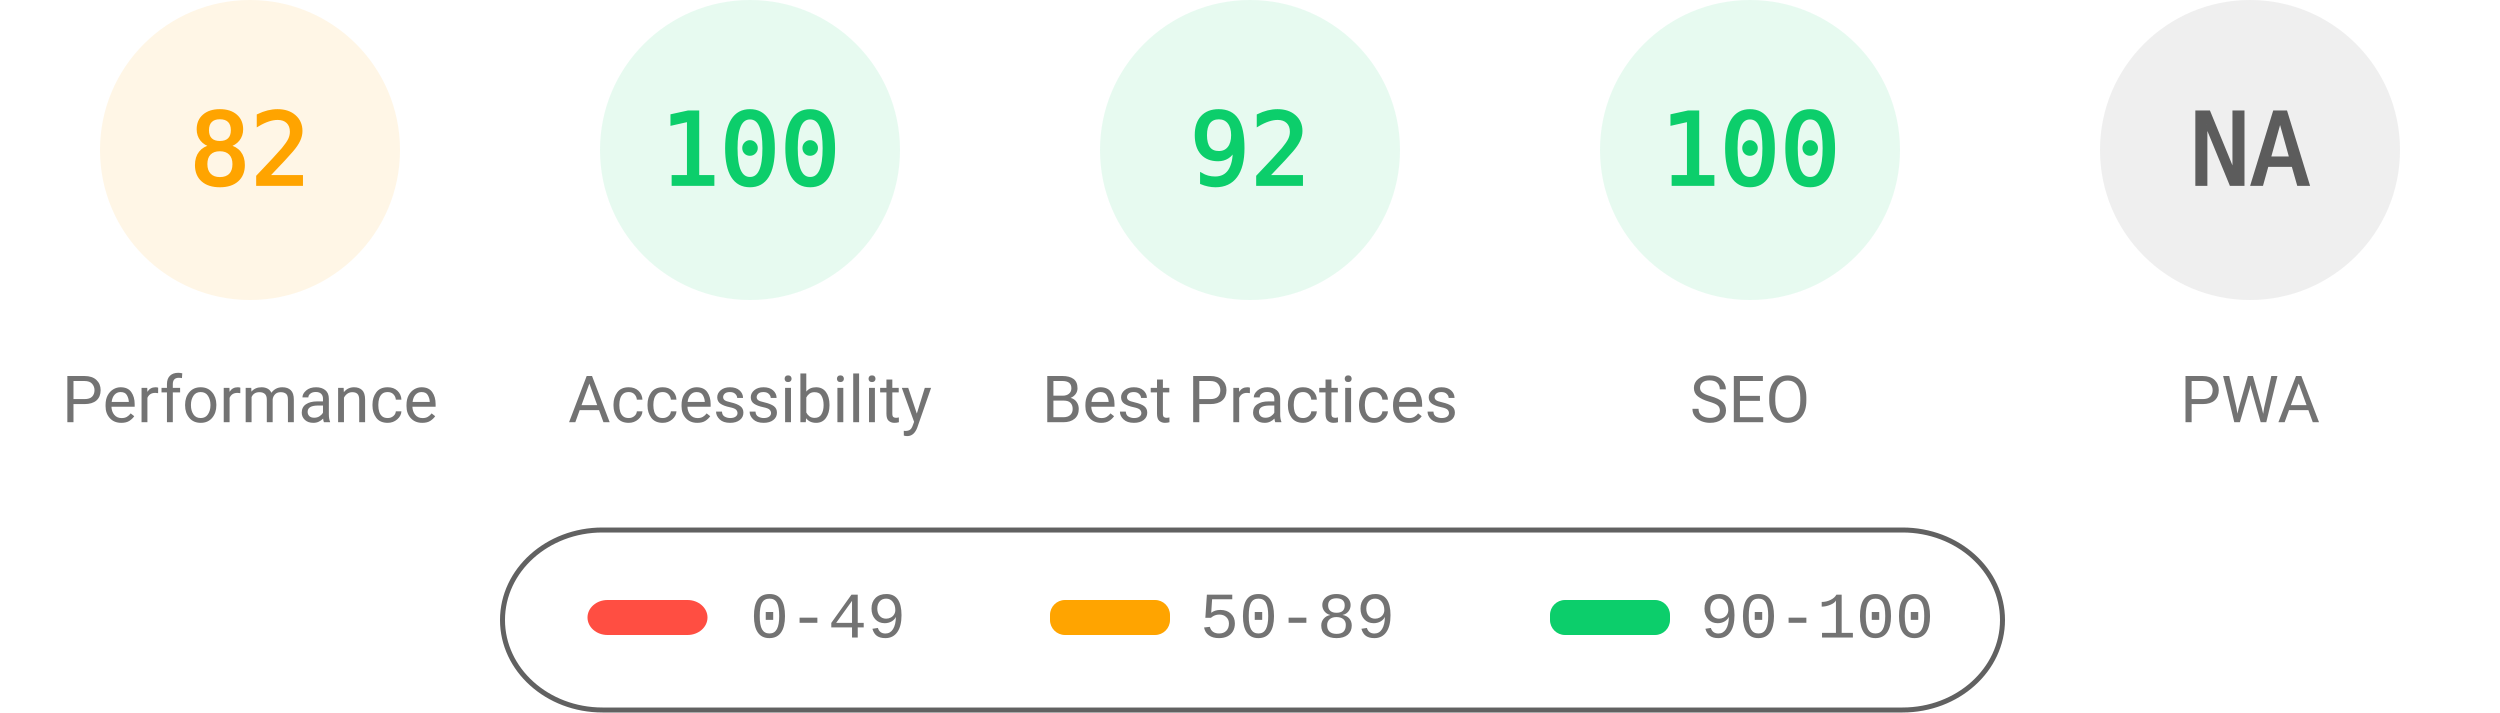
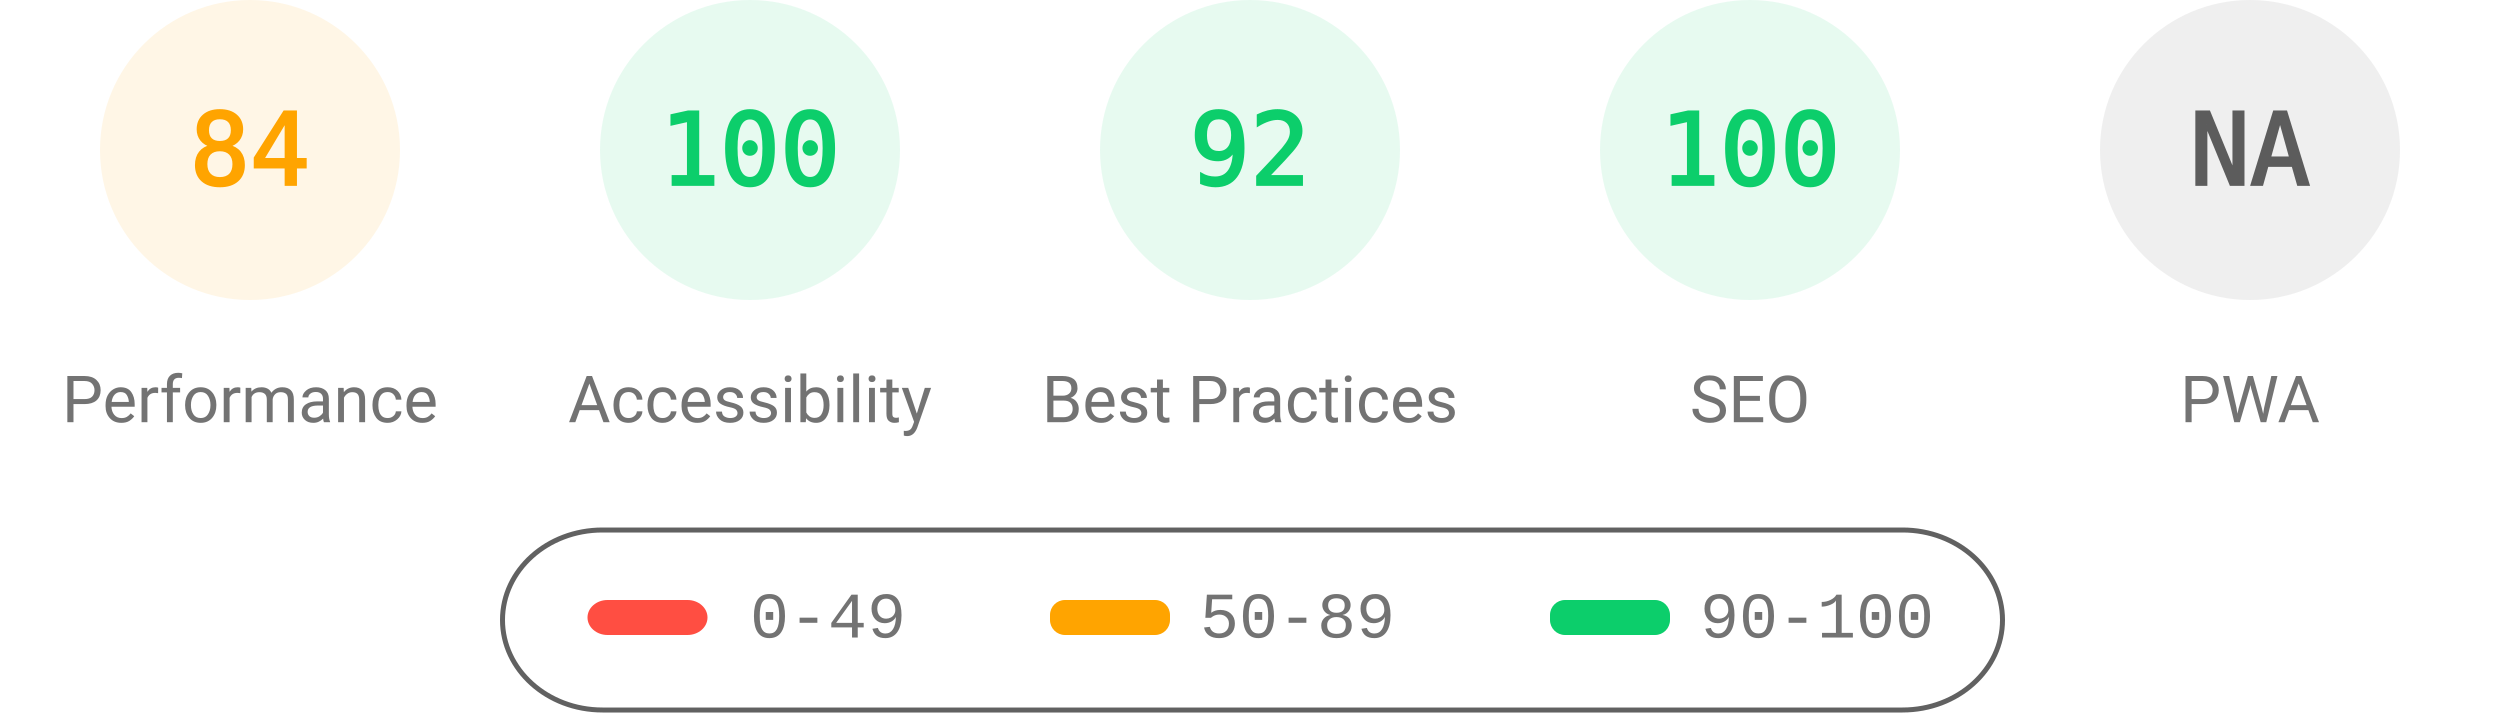
<svg xmlns="http://www.w3.org/2000/svg" fill="none" width="1000" height="285">
  <style>.gauge-base{opacity:.1}.gauge-arc{fill:none;animation-delay:250ms;stroke-linecap:round;transform:rotate(-90deg);transform-origin:100px 60px;animation:load-gauge 1s ease forwards}.guage-text{font-size:40px;font-family:monospace;text-align:center}.guage-red{color:#ff4e42;fill:#ff4e42;stroke:#ff4e42}.guage-orange{color:#ffa400;fill:#ffa400;stroke:#ffa400}.guage-green{color:#0cce6b;fill:#0cce6b;stroke:#0cce6b}.guage-undefined{color:#5c5c5c;fill:#5c5c5c;stroke:#5c5c5c}.guage-title{color:#737373;fill:#737373;stroke:none;font-size:26px;line-height:26px;font-family:Roboto,Halvetica,Arial,sans-serif}@keyframes load-gauge{from{stroke-dasharray:0 352.858}}</style>
  <svg class="guage-div guage-perf guage-orange" viewBox="0 0 200 200" width="200" height="200">
    <circle class="gauge-base" r="56" cx="100" cy="60" stroke-width="8" />
-     <circle class="gauge-arc guage-arc-1" r="56" cx="100" cy="60" stroke-width="8" style="stroke-dasharray:288.524,351.858" />
-     <text class="guage-text" x="100" y="60" alignment-baseline="central" dominant-baseline="central" text-anchor="middle">82</text>
+     <circle class="gauge-arc guage-arc-1" r="56" cx="100" cy="60" stroke-width="8" style="stroke-dasharray:295.561,351.858" />
+     <text class="guage-text" x="100" y="60" alignment-baseline="central" dominant-baseline="central" text-anchor="middle">84</text>
    <text class="guage-title" x="100" y="160" alignment-baseline="central" dominant-baseline="central" text-anchor="middle">Performance</text>
  </svg>
  <svg class="guage-div guage-acc guage-green" viewBox="0 0 200 200" width="200" height="200" x="200">
    <circle class="gauge-base" r="56" cx="100" cy="60" stroke-width="8" />
    <circle class="gauge-arc guage-arc-2" r="56" cx="100" cy="60" stroke-width="8" style="stroke-dasharray:351.858,351.858" />
    <text class="guage-text" x="100" y="60" alignment-baseline="central" dominant-baseline="central" text-anchor="middle">100</text>
    <text class="guage-title" x="100" y="160" alignment-baseline="central" dominant-baseline="central" text-anchor="middle">Accessibility</text>
  </svg>
  <svg class="guage-div guage-best guage-green" viewBox="0 0 200 200" width="200" height="200" x="400">
    <circle class="gauge-base" r="56" cx="100" cy="60" stroke-width="8" />
    <circle class="gauge-arc guage-arc-3" r="56" cx="100" cy="60" stroke-width="8" style="stroke-dasharray:323.709,351.858" />
    <text class="guage-text" x="100" y="60" alignment-baseline="central" dominant-baseline="central" text-anchor="middle">92</text>
    <text class="guage-title" x="100" y="160" alignment-baseline="central" dominant-baseline="central" text-anchor="middle">Best Practices</text>
  </svg>
  <svg class="guage-div guage-seo guage-green" viewBox="0 0 200 200" width="200" height="200" x="600">
    <circle class="gauge-base" r="56" cx="100" cy="60" stroke-width="8" />
    <circle class="gauge-arc guage-arc-4" r="56" cx="100" cy="60" stroke-width="8" style="stroke-dasharray:351.858,351.858" />
    <text class="guage-text" x="100" y="60" alignment-baseline="central" dominant-baseline="central" text-anchor="middle">100</text>
    <text class="guage-title" x="100" y="160" alignment-baseline="central" dominant-baseline="central" text-anchor="middle">SEO</text>
  </svg>
  <svg class="guage-div guage-pwa guage-undefined" viewBox="0 0 200 200" width="200" height="200" x="800">
    <circle class="gauge-base" r="56" cx="100" cy="60" stroke-width="8" />
    <circle class="gauge-arc guage-arc-4" r="56" cx="100" cy="60" stroke-width="8" style="stroke-dasharray:351.858,351.858" />
    <text class="guage-text" x="100" y="60" alignment-baseline="central" dominant-baseline="central" text-anchor="middle">NA</text>
    <text class="guage-title" x="100" y="160" alignment-baseline="central" dominant-baseline="central" text-anchor="middle">PWA</text>
  </svg>
  <svg width="604" height="76" x="200" y="210">
    <path fill="none" id="canvas_background" d="M-1-1h604v80H-1z" />
    <rect fill-opacity="0" stroke="#616161" stroke-width="2" rx="40" id="svg_2" height="72" width="600" y="2" x="1" fill="#000" />
    <rect stroke="#000" rx="8" id="svg_3" height="14" width="48" y="30" x="35" stroke-opacity="null" stroke-width="0" fill="#ff4e42" />
    <rect stroke="#000" rx="6" id="svg_4" height="14" width="48" y="30" x="220" stroke-opacity="null" stroke-width="0" fill="#ffa400" />
    <rect stroke="#000" rx="6" id="svg_5" height="14" width="48" y="30" x="420" stroke-opacity="null" stroke-width="0" fill="#0cce6b" />
    <text xml:space="preserve" text-anchor="start" font-family="'Courier New', Courier, monospace" font-size="26" id="svg_6" y="45" x="100" stroke-opacity="null" stroke-width="0" stroke="#000" fill="#737373">0-49</text>
    <text xml:space="preserve" text-anchor="start" font-family="'Courier New', Courier, monospace" font-size="26" id="svg_7" y="45" x="280" stroke-opacity="null" stroke-width="0" stroke="#000" fill="#737373">50-89</text>
    <text xml:space="preserve" text-anchor="start" font-family="'Courier New', Courier, monospace" font-size="26" id="svg_8" y="45" x="480" stroke-opacity="null" stroke-width="0" stroke="#000" fill="#737373">90-100</text>
  </svg>
</svg>
